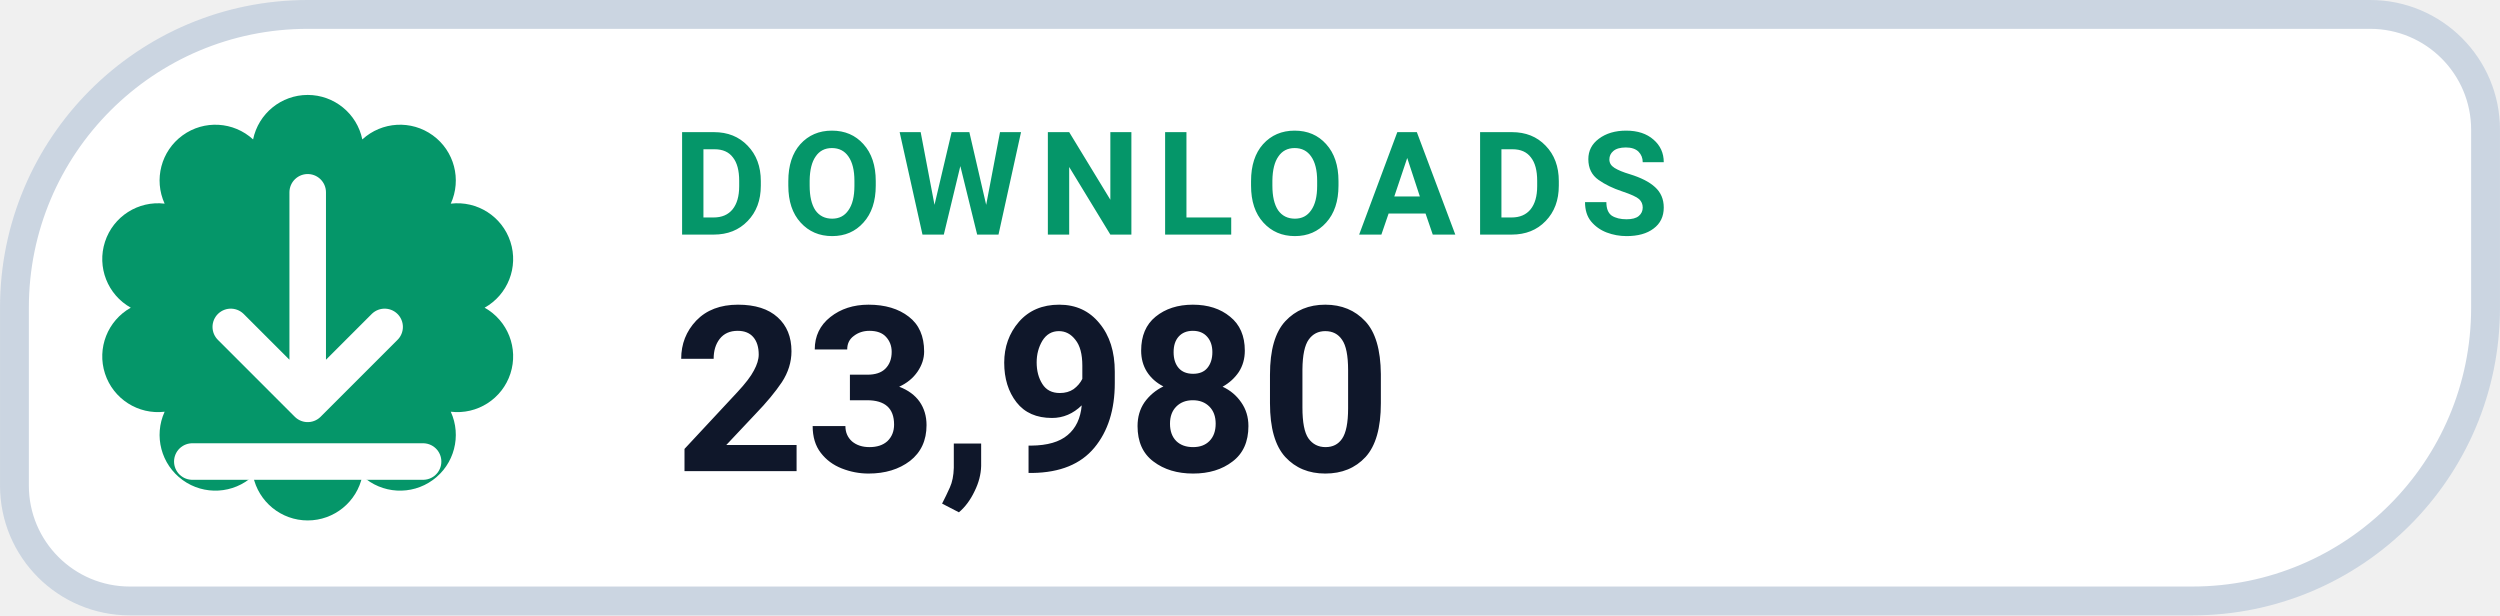
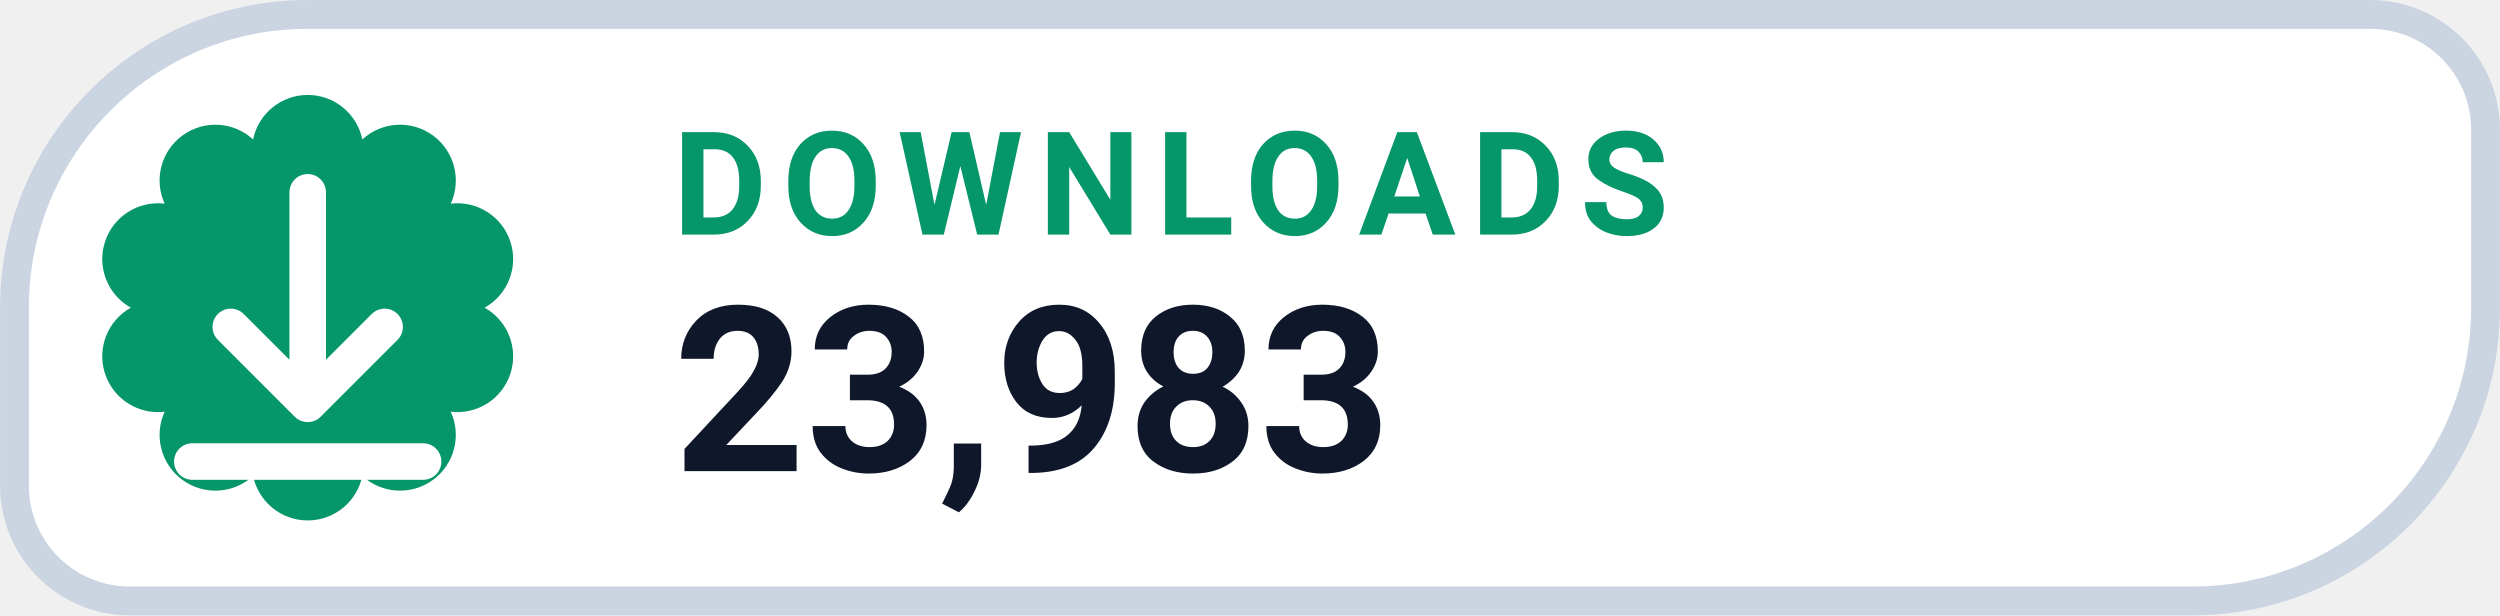
- <svg xmlns="http://www.w3.org/2000/svg" width="126" height="31.015" viewBox="0 0 130 32" role="img" aria-label="DOWNLOADS 23,980">
+ <svg xmlns="http://www.w3.org/2000/svg" width="126" height="31.015" viewBox="0 0 130 32" role="img" aria-label="DOWNLOADS 23,983">
  <path d="M 16.00 0.75 H 123.25 A 6.00 6.00 0 0 1 129.25 6.75 V 16.00 A 15.25 15.25 0 0 1 114.00 31.25 H 6.75 A 6.00 6.00 0 0 1 0.75 25.25 V 16.00 A 15.25 15.25 0 0 1 16.00 0.75 Z" fill="#FFFFFF" stroke="#CBD5E1" stroke-width="1.5" />
  <path d="M 13.16 7.25 A 2.90 2.90 0 0 1 18.84 7.25 A 2.90 2.90 0 0 1 23.44 10.59 A 2.90 2.90 0 0 1 25.20 16.00 A 2.90 2.90 0 0 1 23.44 21.41 A 2.90 2.90 0 0 1 18.84 24.75 A 2.90 2.90 0 0 1 13.16 24.75 A 2.90 2.90 0 0 1 8.56 21.41 A 2.90 2.90 0 0 1 6.80 16.00 A 2.90 2.90 0 0 1 8.56 10.59 A 2.90 2.90 0 0 1 13.16 7.25 Z" fill="#059669" />
  <g transform="translate(16 16)" style="color:#FFFFFF;">
    <path d="M0 -6 v11 m0 0 l4 -4 m-4 4 l-4 -4 M-6 8 h12" fill="none" stroke="currentColor" stroke-width="1.9" stroke-linecap="round" stroke-linejoin="round" />
  </g>
  <text x="35" y="12.2" fill="#059669" font-family="-apple-system,BlinkMacSystemFont,'Segoe UI',Roboto,Helvetica,Arial,sans-serif" font-size="7.5" font-weight="700" letter-spacing=".8">DOWNLOADS</text>
-   <text x="35" y="24.5" fill="#0F172A" font-family="-apple-system,BlinkMacSystemFont,'Segoe UI',Roboto,Helvetica,Arial,sans-serif" font-size="12" font-weight="750">23,980</text>
+   <text x="35" y="24.5" fill="#0F172A" font-family="-apple-system,BlinkMacSystemFont,'Segoe UI',Roboto,Helvetica,Arial,sans-serif" font-size="12" font-weight="750">23,983</text>
</svg>
